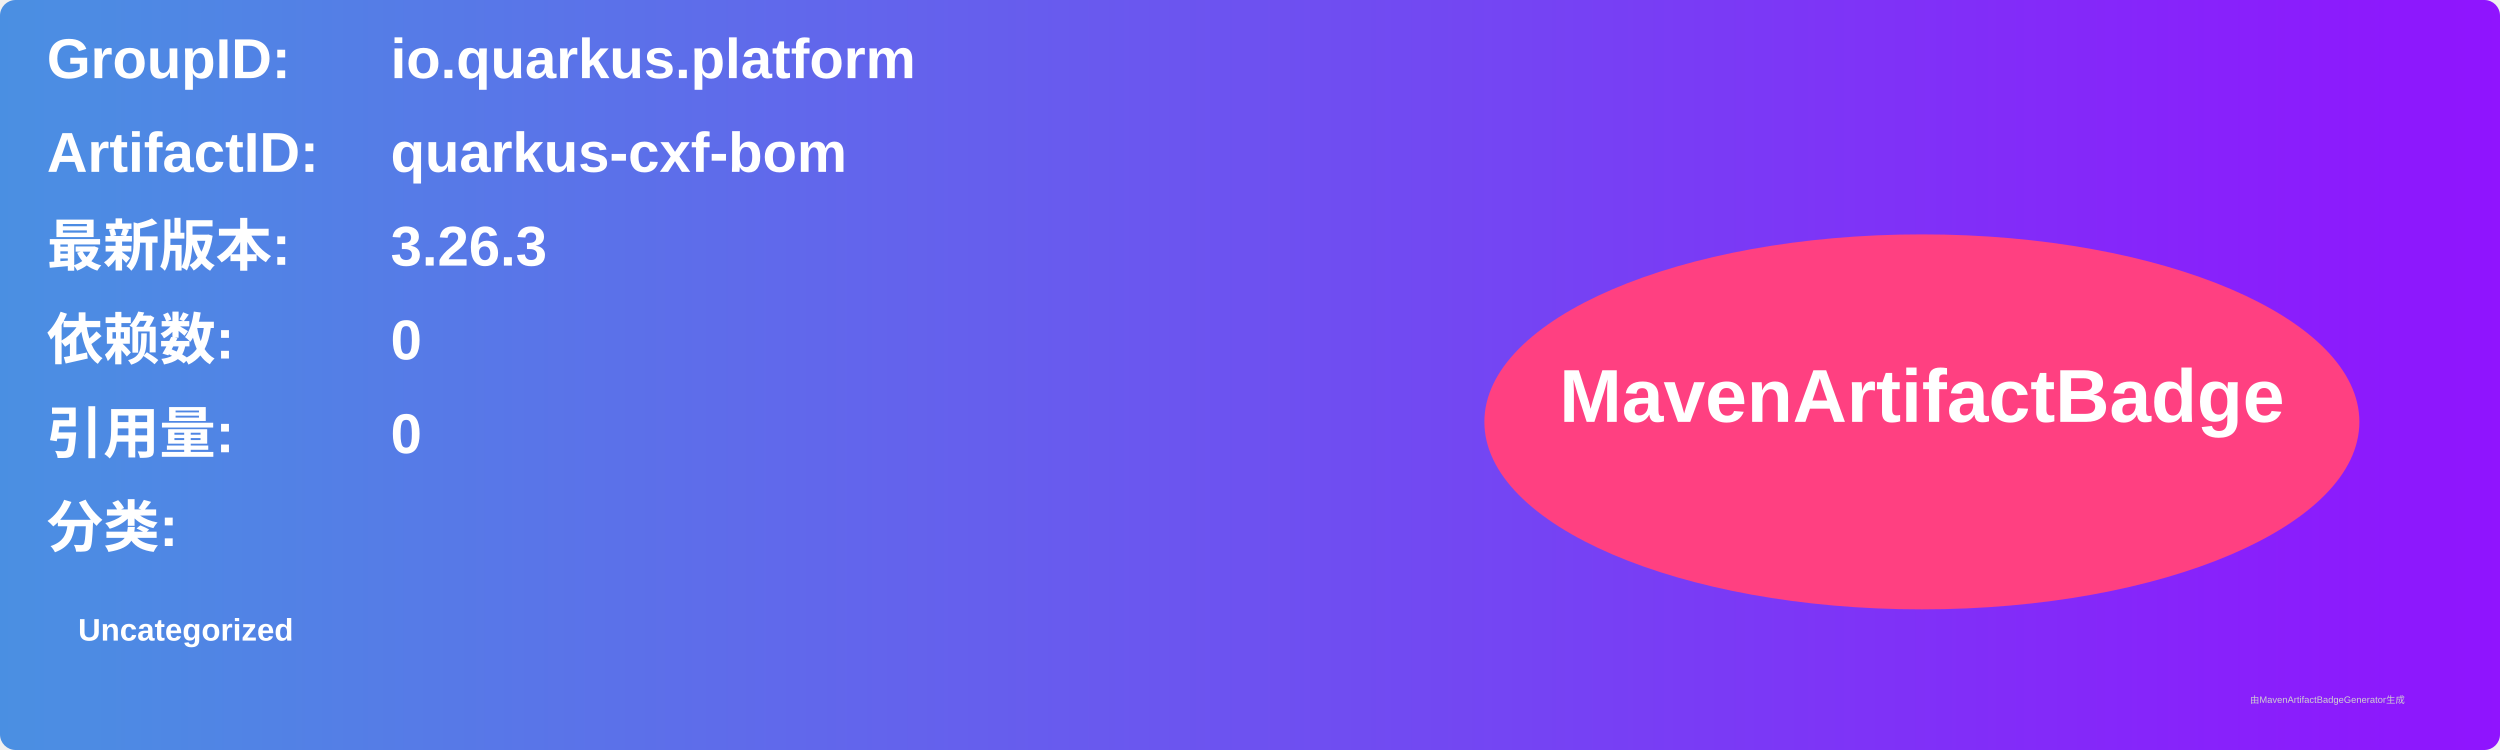
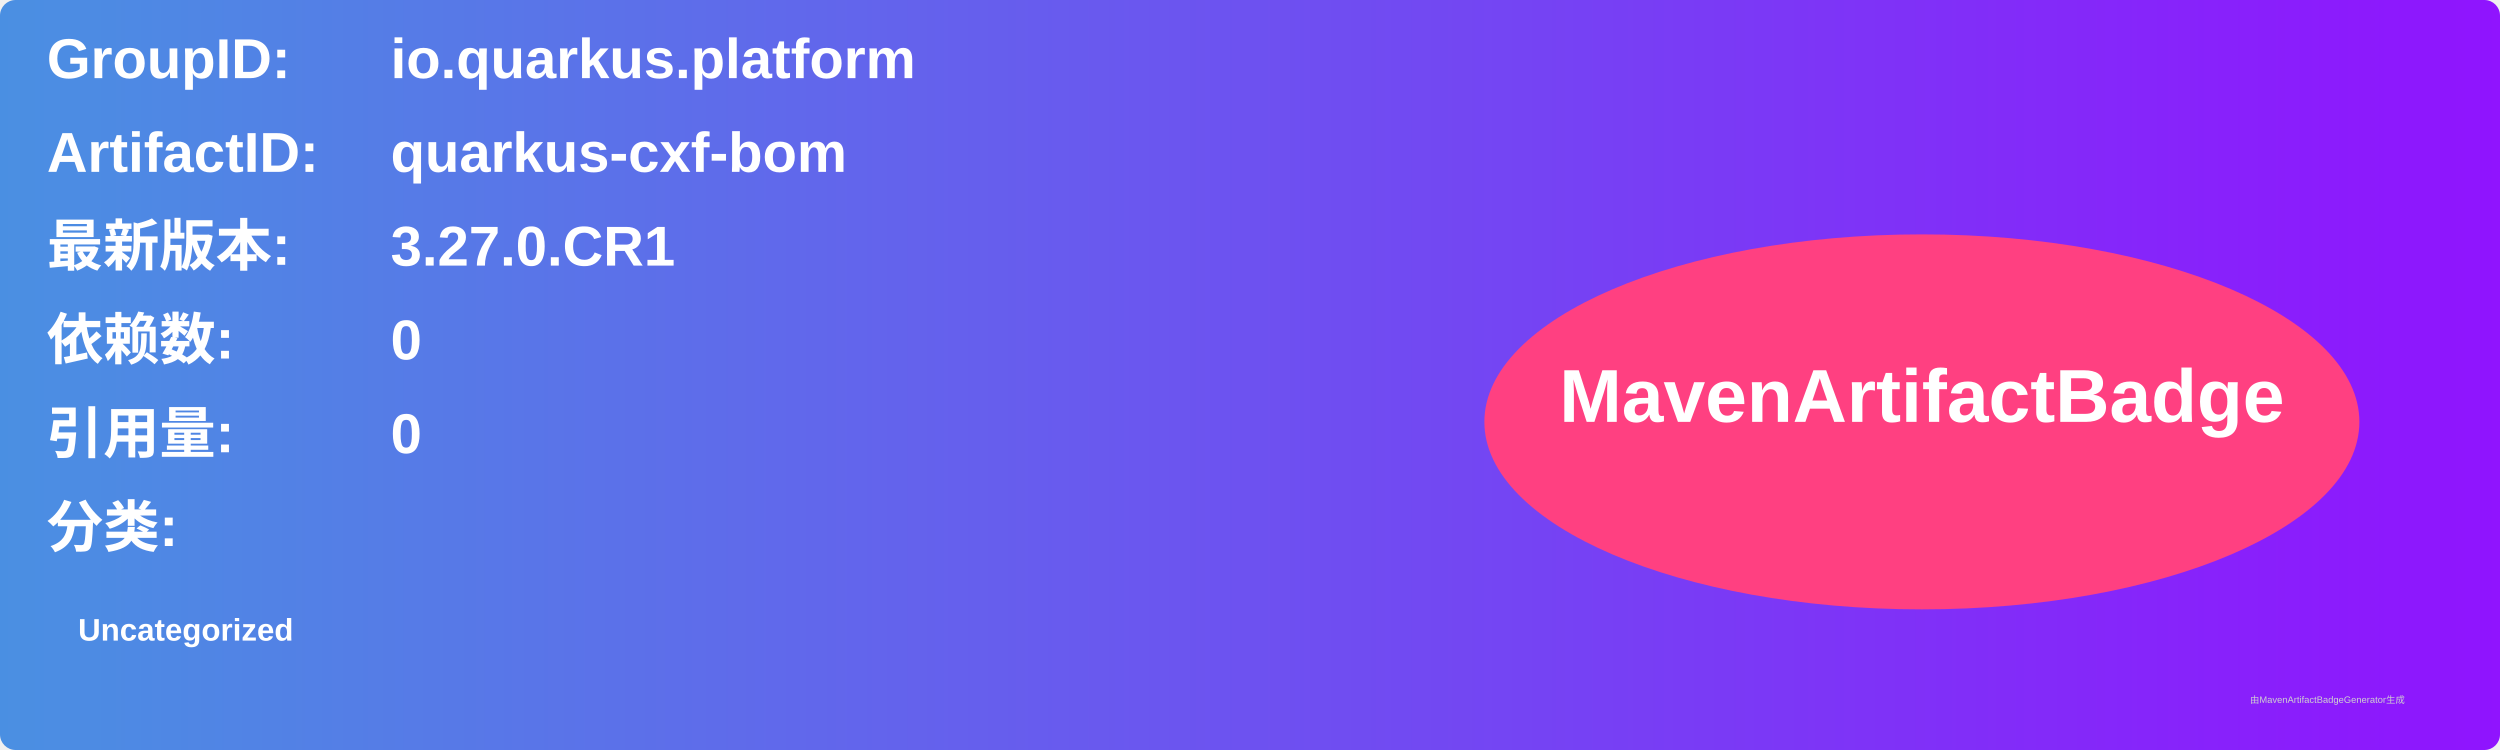
<svg xmlns="http://www.w3.org/2000/svg" width="800" height="240" viewBox="0 0 800 240">
  <linearGradient id="grad" x1="0%" y1="0%" x2="100%" y2="0%">
    <stop offset="0%" stop-color="#4a90e2" />
    <stop offset="100%" stop-color="#9013fe" />
  </linearGradient>
  <rect width="100%" height="100%" rx="5" ry="5" fill="url(#grad)" />
  <g transform="translate(15, 15)">
    <text x="0" y="10" font-family="Arial" font-size="18" fill="white" font-weight="bold" width="260">GroupID:</text>
    <text x="110" y="10" font-family="Arial" font-size="18" fill="white" font-weight="bold" width="460">io.quarkus.platform</text>
    <text x="0" y="40" font-family="Arial" font-size="18" fill="white" font-weight="bold" width="260">ArtifactID:</text>
    <text x="110" y="40" font-family="Arial" font-size="18" fill="white" font-weight="bold" width="460">quarkus-cxf-bom</text>
    <text x="0" y="70" font-family="Arial" font-size="18" fill="white" font-weight="bold">最新版本:</text>
    <text x="110" y="70" font-family="Arial" font-size="18" fill="white" font-weight="bold">
-       <tspan font-weight="bold">3.26.3</tspan>
+       <tspan font-weight="bold">3.27.0.CR1</tspan>
    </text>
    <text x="0" y="100" font-family="Arial" font-size="18" fill="white" font-weight="bold">依赖数: </text>
    <text x="110" y="100" font-family="Arial" font-size="18" fill="white">
      <tspan font-weight="bold">0</tspan>
    </text>
    <text x="0" y="130" font-family="Arial" font-size="18" fill="white" font-weight="bold">引用量: </text>
    <text x="110" y="130" font-family="Arial" font-size="18" fill="white">
      <tspan font-weight="bold">0</tspan>
    </text>
    <text x="0" y="160" font-family="Arial" font-size="18" fill="white" font-weight="bold">分类:</text>
    <text x="10" y="190" font-family="Arial" font-size="10" fill="white">
      <tspan font-weight="bold">Uncategorized</tspan>
    </text>
    <ellipse cx="600" cy="120" rx="140" ry="60" fill="#ff4081" />
    <text x="600" y="120" text-anchor="middle" font-family="Arial" font-size="24" fill="white" font-weight="bold">MavenArtifactBadge</text>
  </g>
  <text x="720" y="225" font-family="Arial" font-size="3" fill="#d0d0d0">由MavenArtifactBadgeGenerator生成</text>
</svg>
